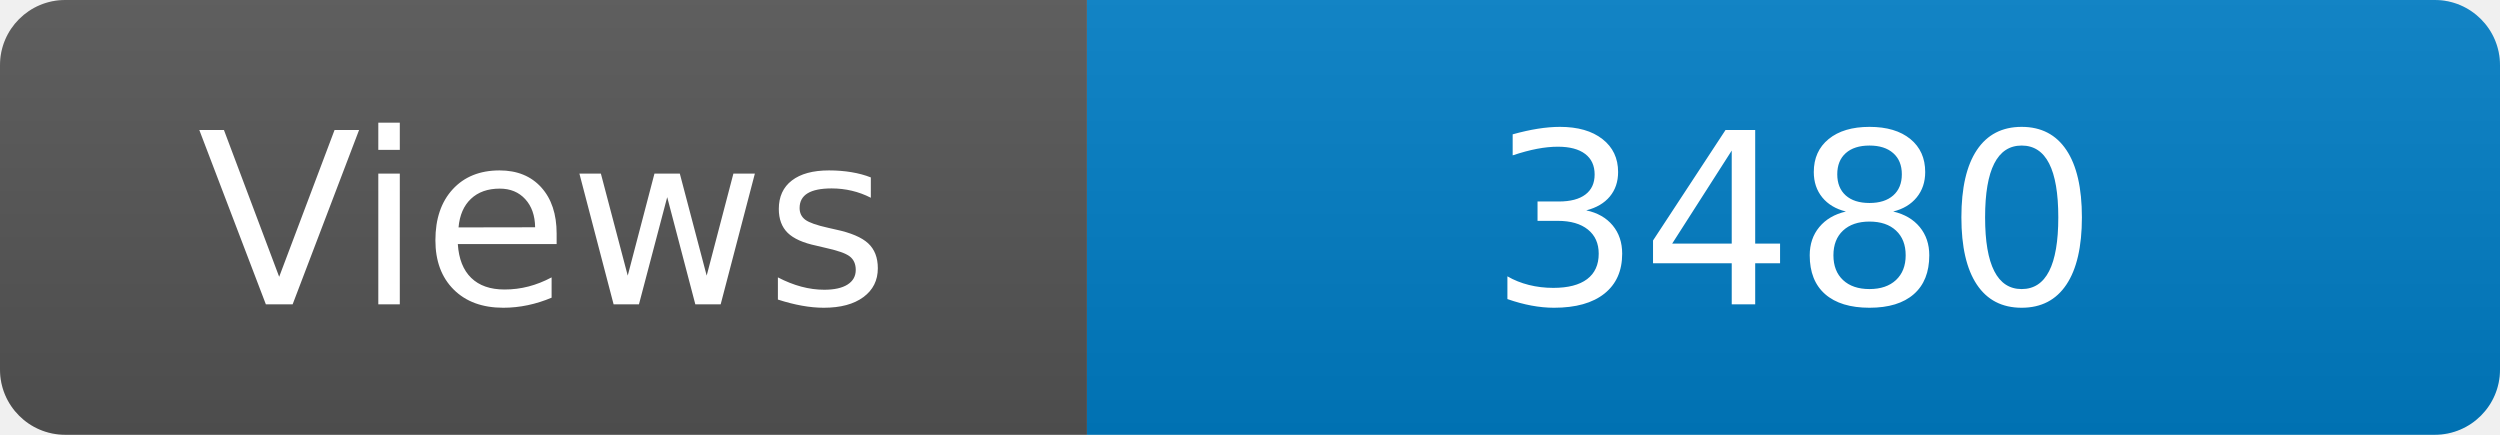
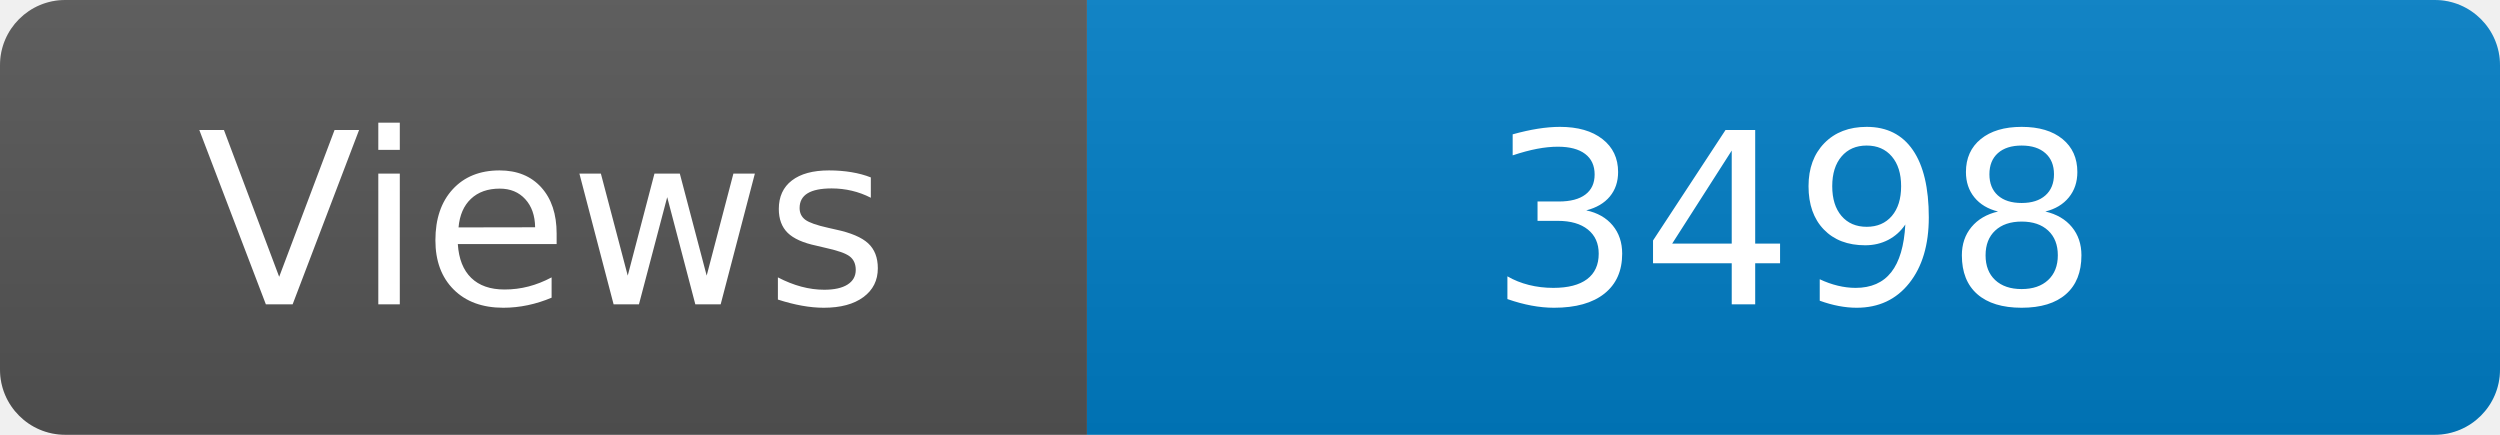
<svg xmlns="http://www.w3.org/2000/svg" width="115" height="20" role="img" aria-label="Maintained?: yes">
  <linearGradient id="s" x2="0" y2="100%">
    <stop offset="0" stop-color="#bbb" stop-opacity=".1" />
    <stop offset="1" stop-opacity=".1" />
  </linearGradient>
  <clipPath id="r">
    <rect width="115" height="20" rx="3" fill="#fff" />
  </clipPath>
  <g clip-path="url(#r)">
    <rect width="50" height="20" fill="#555" />
    <rect x="50" width="160" height="20" fill="#007ec6" />
    <rect width="115" height="20" fill="url(#s)" />
  </g>
  <g fill="#fff" text-anchor="middle" font-family="Verdana,Geneva,DejaVu Sans,sans-serif" font-size="110">
    <text x="250" y="140" transform="scale(.1)" fill="#fff">Views</text>
-     <text x="825" y="140" transform="scale(.1)" fill="#fff">3480</text>
+     <text x="825" y="140" transform="scale(.1)" fill="#fff">3498</text>
  </g>
</svg>
